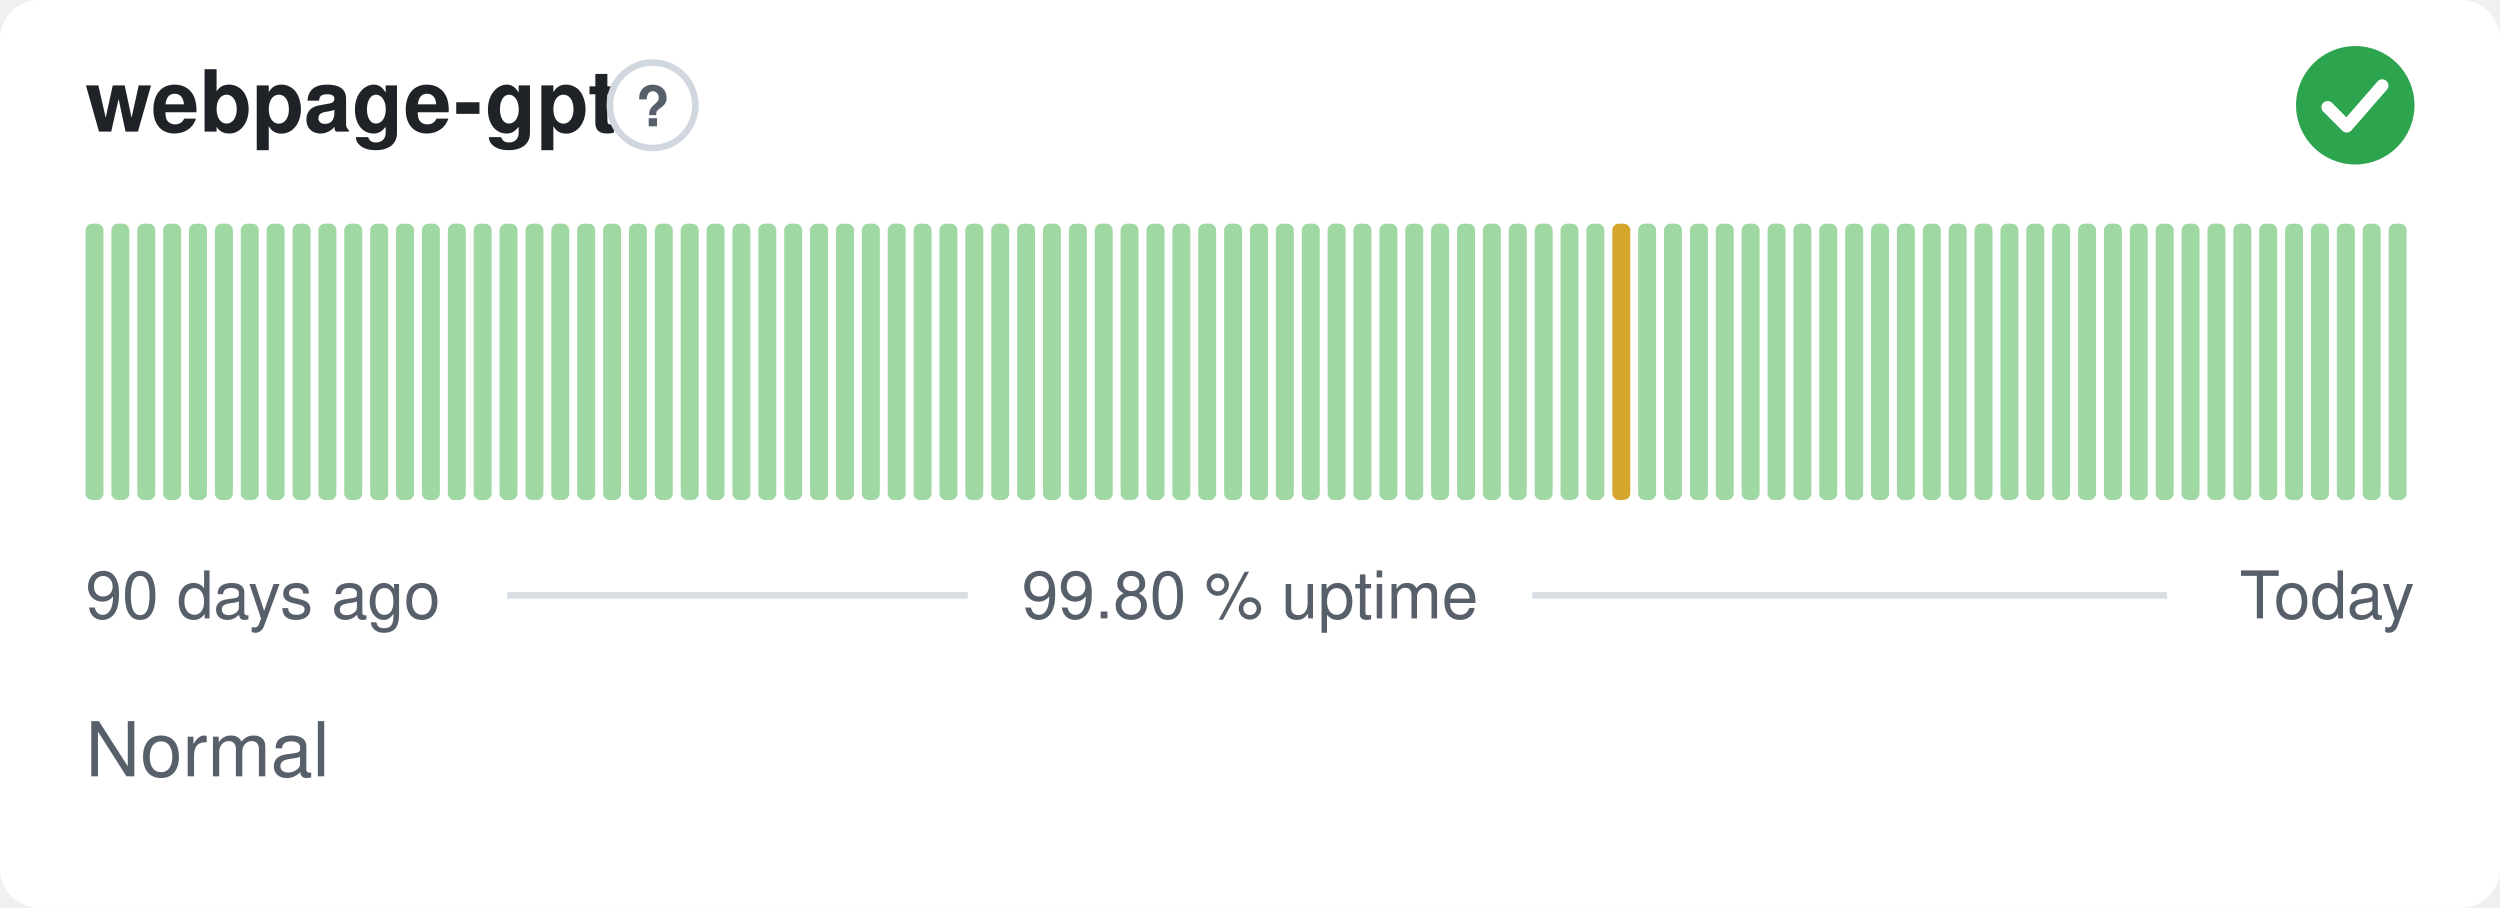
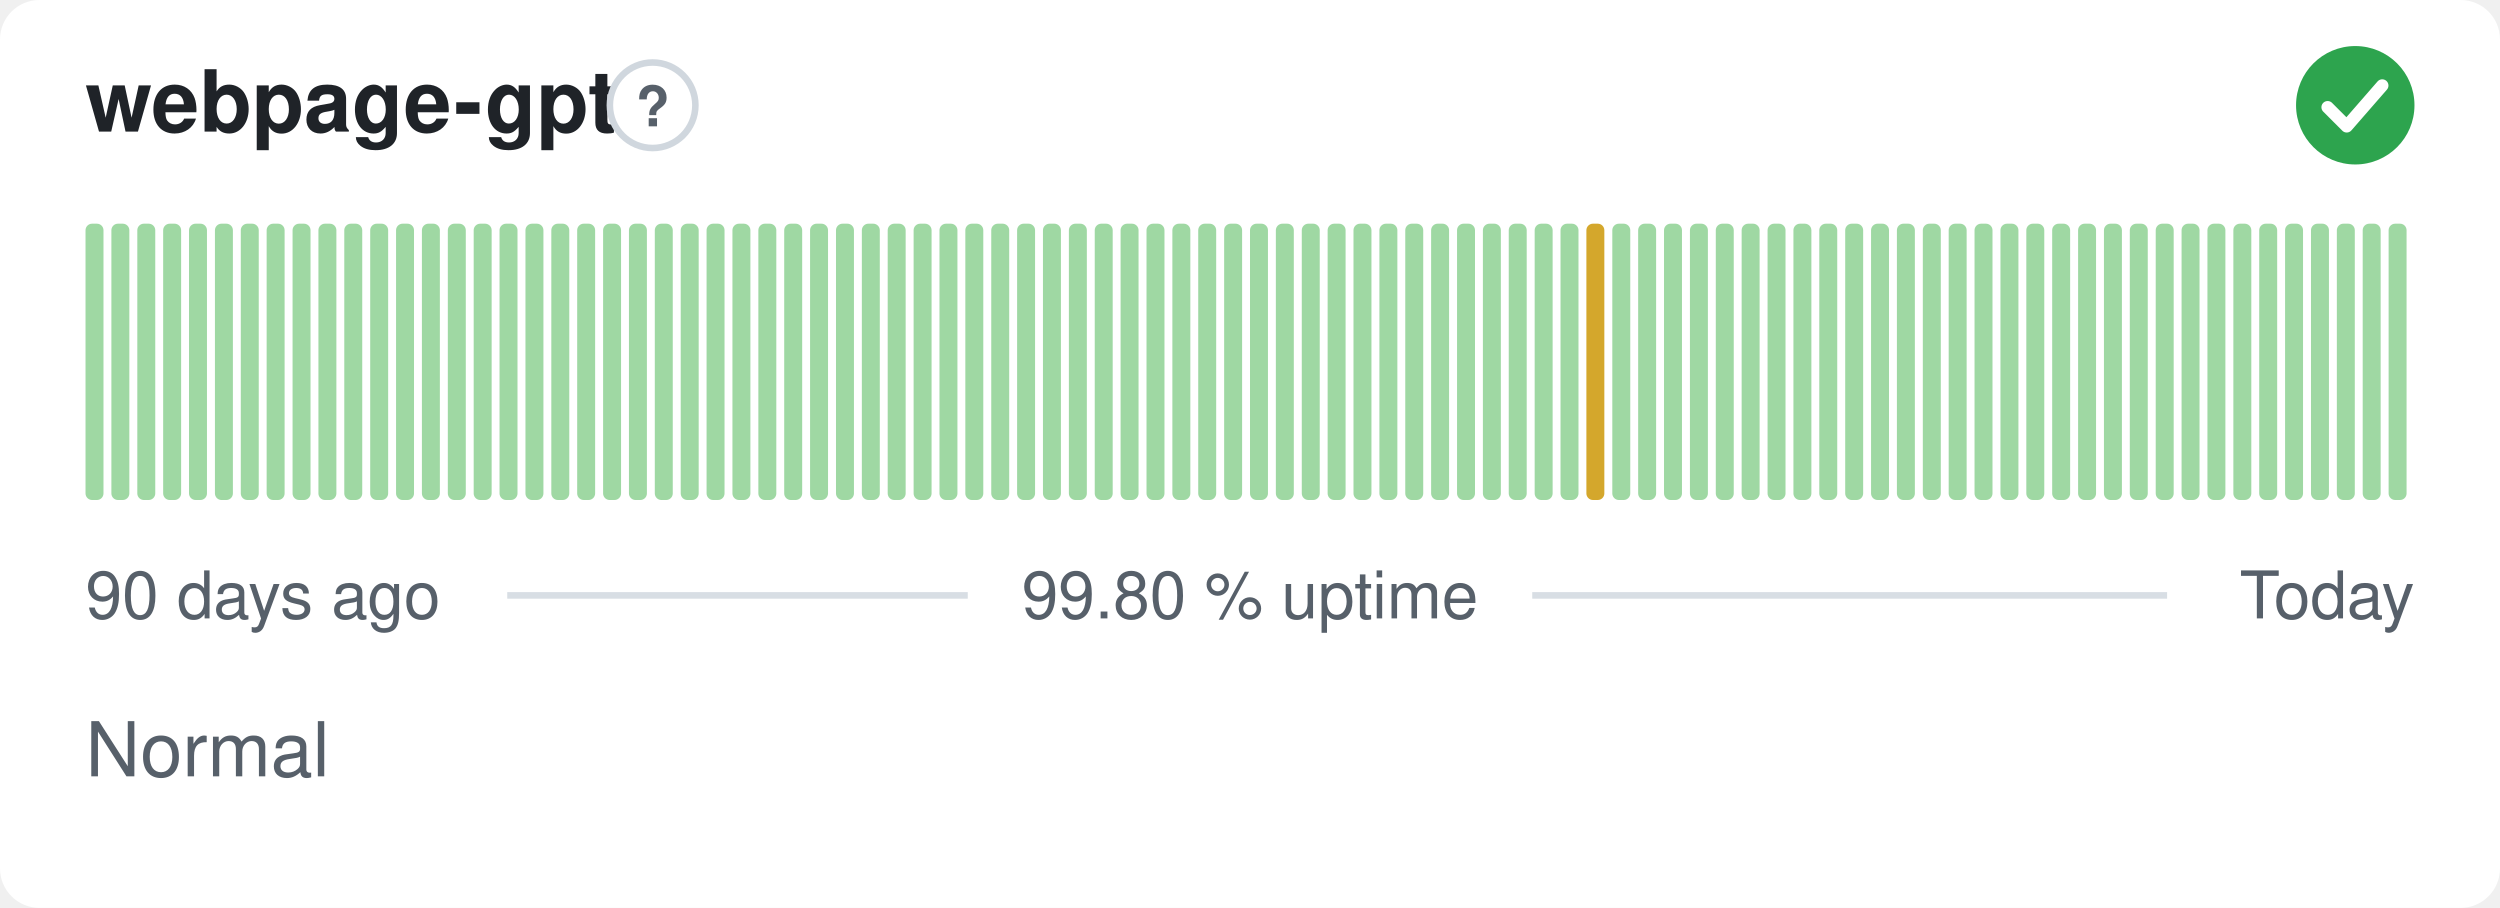
<svg xmlns="http://www.w3.org/2000/svg" width="380" height="138" viewBox="0 0 380 138" role="img" aria-label="webpage-gpt: Normal, 99.80 % uptime over the last 90 days" font-family="-apple-system,BlinkMacSystemFont,'Segoe UI',Helvetica,Arial,sans-serif">
  <style>
    @media (prefers-color-scheme: dark) {
      .bg { fill: #0d1117 }
      .title { fill: #e6edf3 }
      .muted { fill: #8b949e }
      .hint { stroke: #30363d }
      .rule { stroke: #30363d }
      .nodata { fill: #21262d }
    }
  </style>
  <rect class="bg" width="380" height="138" rx="6" fill="#ffffff" />
  <text class="title" x="13" y="20" font-size="13" font-weight="600" fill="#1f2328">webpage-gpt</text>
  <circle class="hint" cx="99.2" cy="16" r="6.5" fill="none" stroke="#d0d7de" stroke-width="1" />
  <text class="muted" x="99.2" y="19.2" text-anchor="middle" font-size="8.5" font-weight="700" fill="#57606a">?</text>
  <circle cx="358" cy="16" r="9" fill="#2da44e" />
  <path d="M353.80 16.30l2.90 2.90 5.40 -6.20" fill="none" stroke="#fff" stroke-width="1.89" stroke-linecap="round" stroke-linejoin="round" />
  <rect x="13.00" y="34.00" width="2.73" height="42.00" rx="1" fill="#9fd8a3" />
  <rect x="16.93" y="34.00" width="2.73" height="42.00" rx="1" fill="#9fd8a3" />
  <rect x="20.87" y="34.00" width="2.73" height="42.00" rx="1" fill="#9fd8a3" />
  <rect x="24.80" y="34.00" width="2.73" height="42.00" rx="1" fill="#9fd8a3" />
  <rect x="28.73" y="34.00" width="2.73" height="42.00" rx="1" fill="#9fd8a3" />
  <rect x="32.67" y="34.00" width="2.73" height="42.00" rx="1" fill="#9fd8a3" />
  <rect x="36.60" y="34.00" width="2.73" height="42.00" rx="1" fill="#9fd8a3" />
  <rect x="40.53" y="34.00" width="2.73" height="42.00" rx="1" fill="#9fd8a3" />
  <rect x="44.47" y="34.00" width="2.73" height="42.00" rx="1" fill="#9fd8a3" />
  <rect x="48.40" y="34.00" width="2.73" height="42.00" rx="1" fill="#9fd8a3" />
  <rect x="52.33" y="34.00" width="2.73" height="42.00" rx="1" fill="#9fd8a3" />
  <rect x="56.27" y="34.00" width="2.73" height="42.00" rx="1" fill="#9fd8a3" />
  <rect x="60.20" y="34.00" width="2.73" height="42.00" rx="1" fill="#9fd8a3" />
  <rect x="64.13" y="34.00" width="2.73" height="42.00" rx="1" fill="#9fd8a3" />
  <rect x="68.07" y="34.00" width="2.73" height="42.00" rx="1" fill="#9fd8a3" />
  <rect x="72.00" y="34.00" width="2.73" height="42.00" rx="1" fill="#9fd8a3" />
  <rect x="75.93" y="34.00" width="2.73" height="42.00" rx="1" fill="#9fd8a3" />
  <rect x="79.87" y="34.00" width="2.73" height="42.00" rx="1" fill="#9fd8a3" />
  <rect x="83.80" y="34.00" width="2.73" height="42.00" rx="1" fill="#9fd8a3" />
  <rect x="87.73" y="34.00" width="2.73" height="42.00" rx="1" fill="#9fd8a3" />
  <rect x="91.67" y="34.00" width="2.73" height="42.00" rx="1" fill="#9fd8a3" />
  <rect x="95.60" y="34.00" width="2.73" height="42.00" rx="1" fill="#9fd8a3" />
  <rect x="99.53" y="34.00" width="2.73" height="42.00" rx="1" fill="#9fd8a3" />
  <rect x="103.47" y="34.00" width="2.73" height="42.00" rx="1" fill="#9fd8a3" />
  <rect x="107.40" y="34.00" width="2.73" height="42.00" rx="1" fill="#9fd8a3" />
  <rect x="111.33" y="34.00" width="2.73" height="42.00" rx="1" fill="#9fd8a3" />
  <rect x="115.27" y="34.00" width="2.73" height="42.00" rx="1" fill="#9fd8a3" />
  <rect x="119.20" y="34.00" width="2.73" height="42.00" rx="1" fill="#9fd8a3" />
  <rect x="123.13" y="34.00" width="2.73" height="42.00" rx="1" fill="#9fd8a3" />
  <rect x="127.07" y="34.00" width="2.73" height="42.00" rx="1" fill="#9fd8a3" />
  <rect x="131.00" y="34.00" width="2.73" height="42.00" rx="1" fill="#9fd8a3" />
  <rect x="134.93" y="34.00" width="2.73" height="42.00" rx="1" fill="#9fd8a3" />
  <rect x="138.87" y="34.00" width="2.73" height="42.00" rx="1" fill="#9fd8a3" />
  <rect x="142.80" y="34.00" width="2.73" height="42.00" rx="1" fill="#9fd8a3" />
  <rect x="146.73" y="34.00" width="2.73" height="42.00" rx="1" fill="#9fd8a3" />
  <rect x="150.67" y="34.00" width="2.73" height="42.00" rx="1" fill="#9fd8a3" />
  <rect x="154.60" y="34.00" width="2.73" height="42.00" rx="1" fill="#9fd8a3" />
  <rect x="158.53" y="34.00" width="2.73" height="42.00" rx="1" fill="#9fd8a3" />
  <rect x="162.47" y="34.00" width="2.73" height="42.00" rx="1" fill="#9fd8a3" />
  <rect x="166.40" y="34.00" width="2.73" height="42.00" rx="1" fill="#9fd8a3" />
  <rect x="170.33" y="34.00" width="2.73" height="42.00" rx="1" fill="#9fd8a3" />
  <rect x="174.27" y="34.00" width="2.73" height="42.00" rx="1" fill="#9fd8a3" />
  <rect x="178.20" y="34.00" width="2.73" height="42.00" rx="1" fill="#9fd8a3" />
  <rect x="182.13" y="34.00" width="2.73" height="42.00" rx="1" fill="#9fd8a3" />
  <rect x="186.07" y="34.00" width="2.73" height="42.00" rx="1" fill="#9fd8a3" />
  <rect x="190.00" y="34.00" width="2.73" height="42.00" rx="1" fill="#9fd8a3" />
  <rect x="193.93" y="34.00" width="2.73" height="42.00" rx="1" fill="#9fd8a3" />
  <rect x="197.87" y="34.00" width="2.73" height="42.00" rx="1" fill="#9fd8a3" />
  <rect x="201.80" y="34.00" width="2.73" height="42.00" rx="1" fill="#9fd8a3" />
  <rect x="205.73" y="34.00" width="2.73" height="42.00" rx="1" fill="#9fd8a3" />
  <rect x="209.67" y="34.00" width="2.73" height="42.00" rx="1" fill="#9fd8a3" />
  <rect x="213.60" y="34.00" width="2.73" height="42.00" rx="1" fill="#9fd8a3" />
  <rect x="217.53" y="34.00" width="2.73" height="42.00" rx="1" fill="#9fd8a3" />
  <rect x="221.47" y="34.00" width="2.73" height="42.00" rx="1" fill="#9fd8a3" />
  <rect x="225.40" y="34.00" width="2.73" height="42.00" rx="1" fill="#9fd8a3" />
  <rect x="229.33" y="34.00" width="2.73" height="42.00" rx="1" fill="#9fd8a3" />
  <rect x="233.27" y="34.00" width="2.73" height="42.00" rx="1" fill="#9fd8a3" />
  <rect x="237.20" y="34.00" width="2.73" height="42.00" rx="1" fill="#9fd8a3" />
-   <rect x="241.13" y="34.00" width="2.73" height="42.00" rx="1" fill="#9fd8a3" />
-   <rect x="245.07" y="34.00" width="2.73" height="42.00" rx="1" fill="#d4a72c" />
+   <rect x="241.13" y="34.00" width="2.73" height="42.00" rx="1" fill="#d4a72c" />
+   <rect x="245.07" y="34.00" width="2.73" height="42.00" rx="1" fill="#9fd8a3" />
  <rect x="249.00" y="34.00" width="2.73" height="42.00" rx="1" fill="#9fd8a3" />
  <rect x="252.93" y="34.00" width="2.73" height="42.00" rx="1" fill="#9fd8a3" />
  <rect x="256.87" y="34.00" width="2.73" height="42.00" rx="1" fill="#9fd8a3" />
  <rect x="260.80" y="34.00" width="2.73" height="42.00" rx="1" fill="#9fd8a3" />
  <rect x="264.73" y="34.00" width="2.73" height="42.00" rx="1" fill="#9fd8a3" />
  <rect x="268.67" y="34.00" width="2.73" height="42.00" rx="1" fill="#9fd8a3" />
  <rect x="272.60" y="34.00" width="2.73" height="42.00" rx="1" fill="#9fd8a3" />
  <rect x="276.53" y="34.00" width="2.73" height="42.00" rx="1" fill="#9fd8a3" />
  <rect x="280.47" y="34.00" width="2.73" height="42.00" rx="1" fill="#9fd8a3" />
  <rect x="284.40" y="34.00" width="2.73" height="42.00" rx="1" fill="#9fd8a3" />
  <rect x="288.33" y="34.00" width="2.73" height="42.00" rx="1" fill="#9fd8a3" />
  <rect x="292.27" y="34.00" width="2.73" height="42.00" rx="1" fill="#9fd8a3" />
  <rect x="296.20" y="34.00" width="2.73" height="42.00" rx="1" fill="#9fd8a3" />
  <rect x="300.13" y="34.00" width="2.73" height="42.00" rx="1" fill="#9fd8a3" />
  <rect x="304.07" y="34.00" width="2.73" height="42.00" rx="1" fill="#9fd8a3" />
  <rect x="308.00" y="34.00" width="2.73" height="42.00" rx="1" fill="#9fd8a3" />
  <rect x="311.93" y="34.00" width="2.73" height="42.00" rx="1" fill="#9fd8a3" />
  <rect x="315.87" y="34.00" width="2.73" height="42.00" rx="1" fill="#9fd8a3" />
  <rect x="319.80" y="34.00" width="2.73" height="42.00" rx="1" fill="#9fd8a3" />
  <rect x="323.73" y="34.00" width="2.73" height="42.00" rx="1" fill="#9fd8a3" />
  <rect x="327.67" y="34.00" width="2.73" height="42.00" rx="1" fill="#9fd8a3" />
  <rect x="331.60" y="34.00" width="2.73" height="42.00" rx="1" fill="#9fd8a3" />
  <rect x="335.53" y="34.00" width="2.73" height="42.00" rx="1" fill="#9fd8a3" />
  <rect x="339.47" y="34.00" width="2.73" height="42.00" rx="1" fill="#9fd8a3" />
  <rect x="343.40" y="34.00" width="2.73" height="42.00" rx="1" fill="#9fd8a3" />
  <rect x="347.33" y="34.00" width="2.73" height="42.00" rx="1" fill="#9fd8a3" />
  <rect x="351.27" y="34.00" width="2.73" height="42.00" rx="1" fill="#9fd8a3" />
  <rect x="355.20" y="34.00" width="2.73" height="42.00" rx="1" fill="#9fd8a3" />
  <rect x="359.13" y="34.00" width="2.73" height="42.00" rx="1" fill="#9fd8a3" />
  <rect x="363.07" y="34.00" width="2.73" height="42.00" rx="1" fill="#9fd8a3" />
  <text class="muted" x="13" y="94" font-size="10" fill="#57606a">90 days ago</text>
  <text class="muted" x="190" y="94" text-anchor="middle" font-size="10" fill="#57606a">99.80 % uptime</text>
  <text class="muted" x="367" y="94" text-anchor="end" font-size="10" fill="#57606a">Today</text>
  <line class="rule" x1="77.1" y1="90.5" x2="147.1" y2="90.5" stroke="#d8dee4" stroke-width="1" />
  <line class="rule" x1="232.9" y1="90.5" x2="329.4" y2="90.5" stroke="#d8dee4" stroke-width="1" />
  <text class="muted" x="13" y="118" font-size="11.5" fill="#57606a">Normal</text>
</svg>
